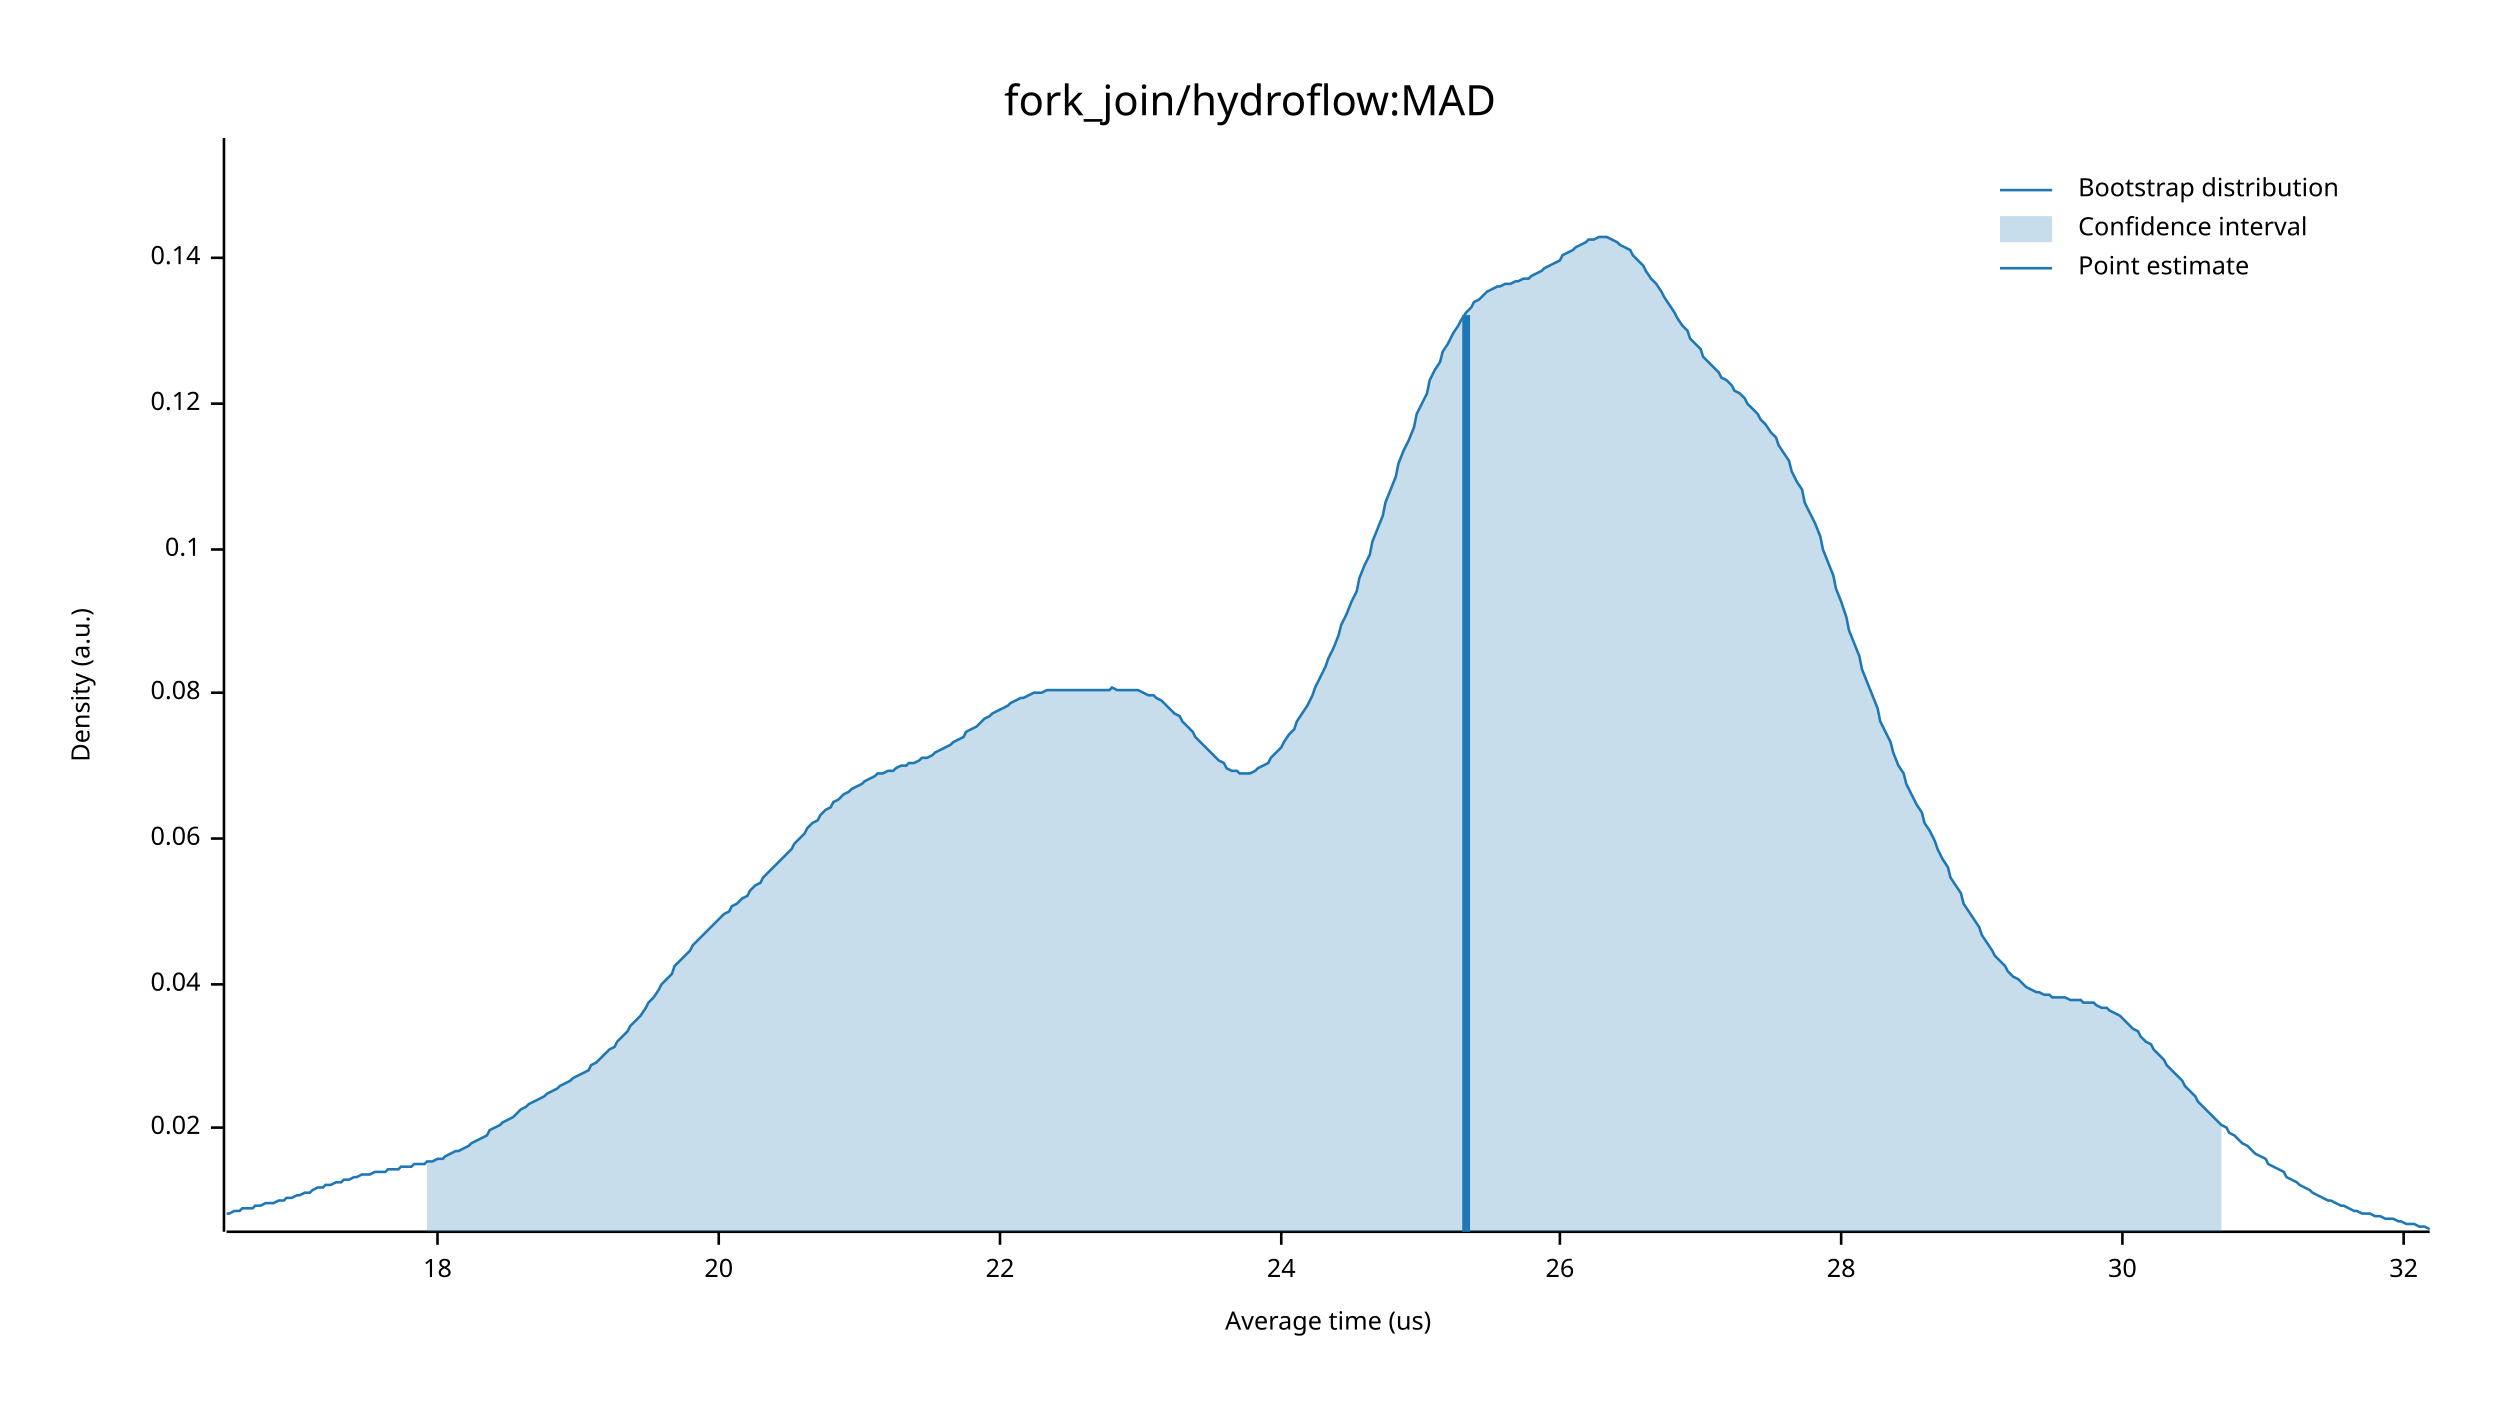
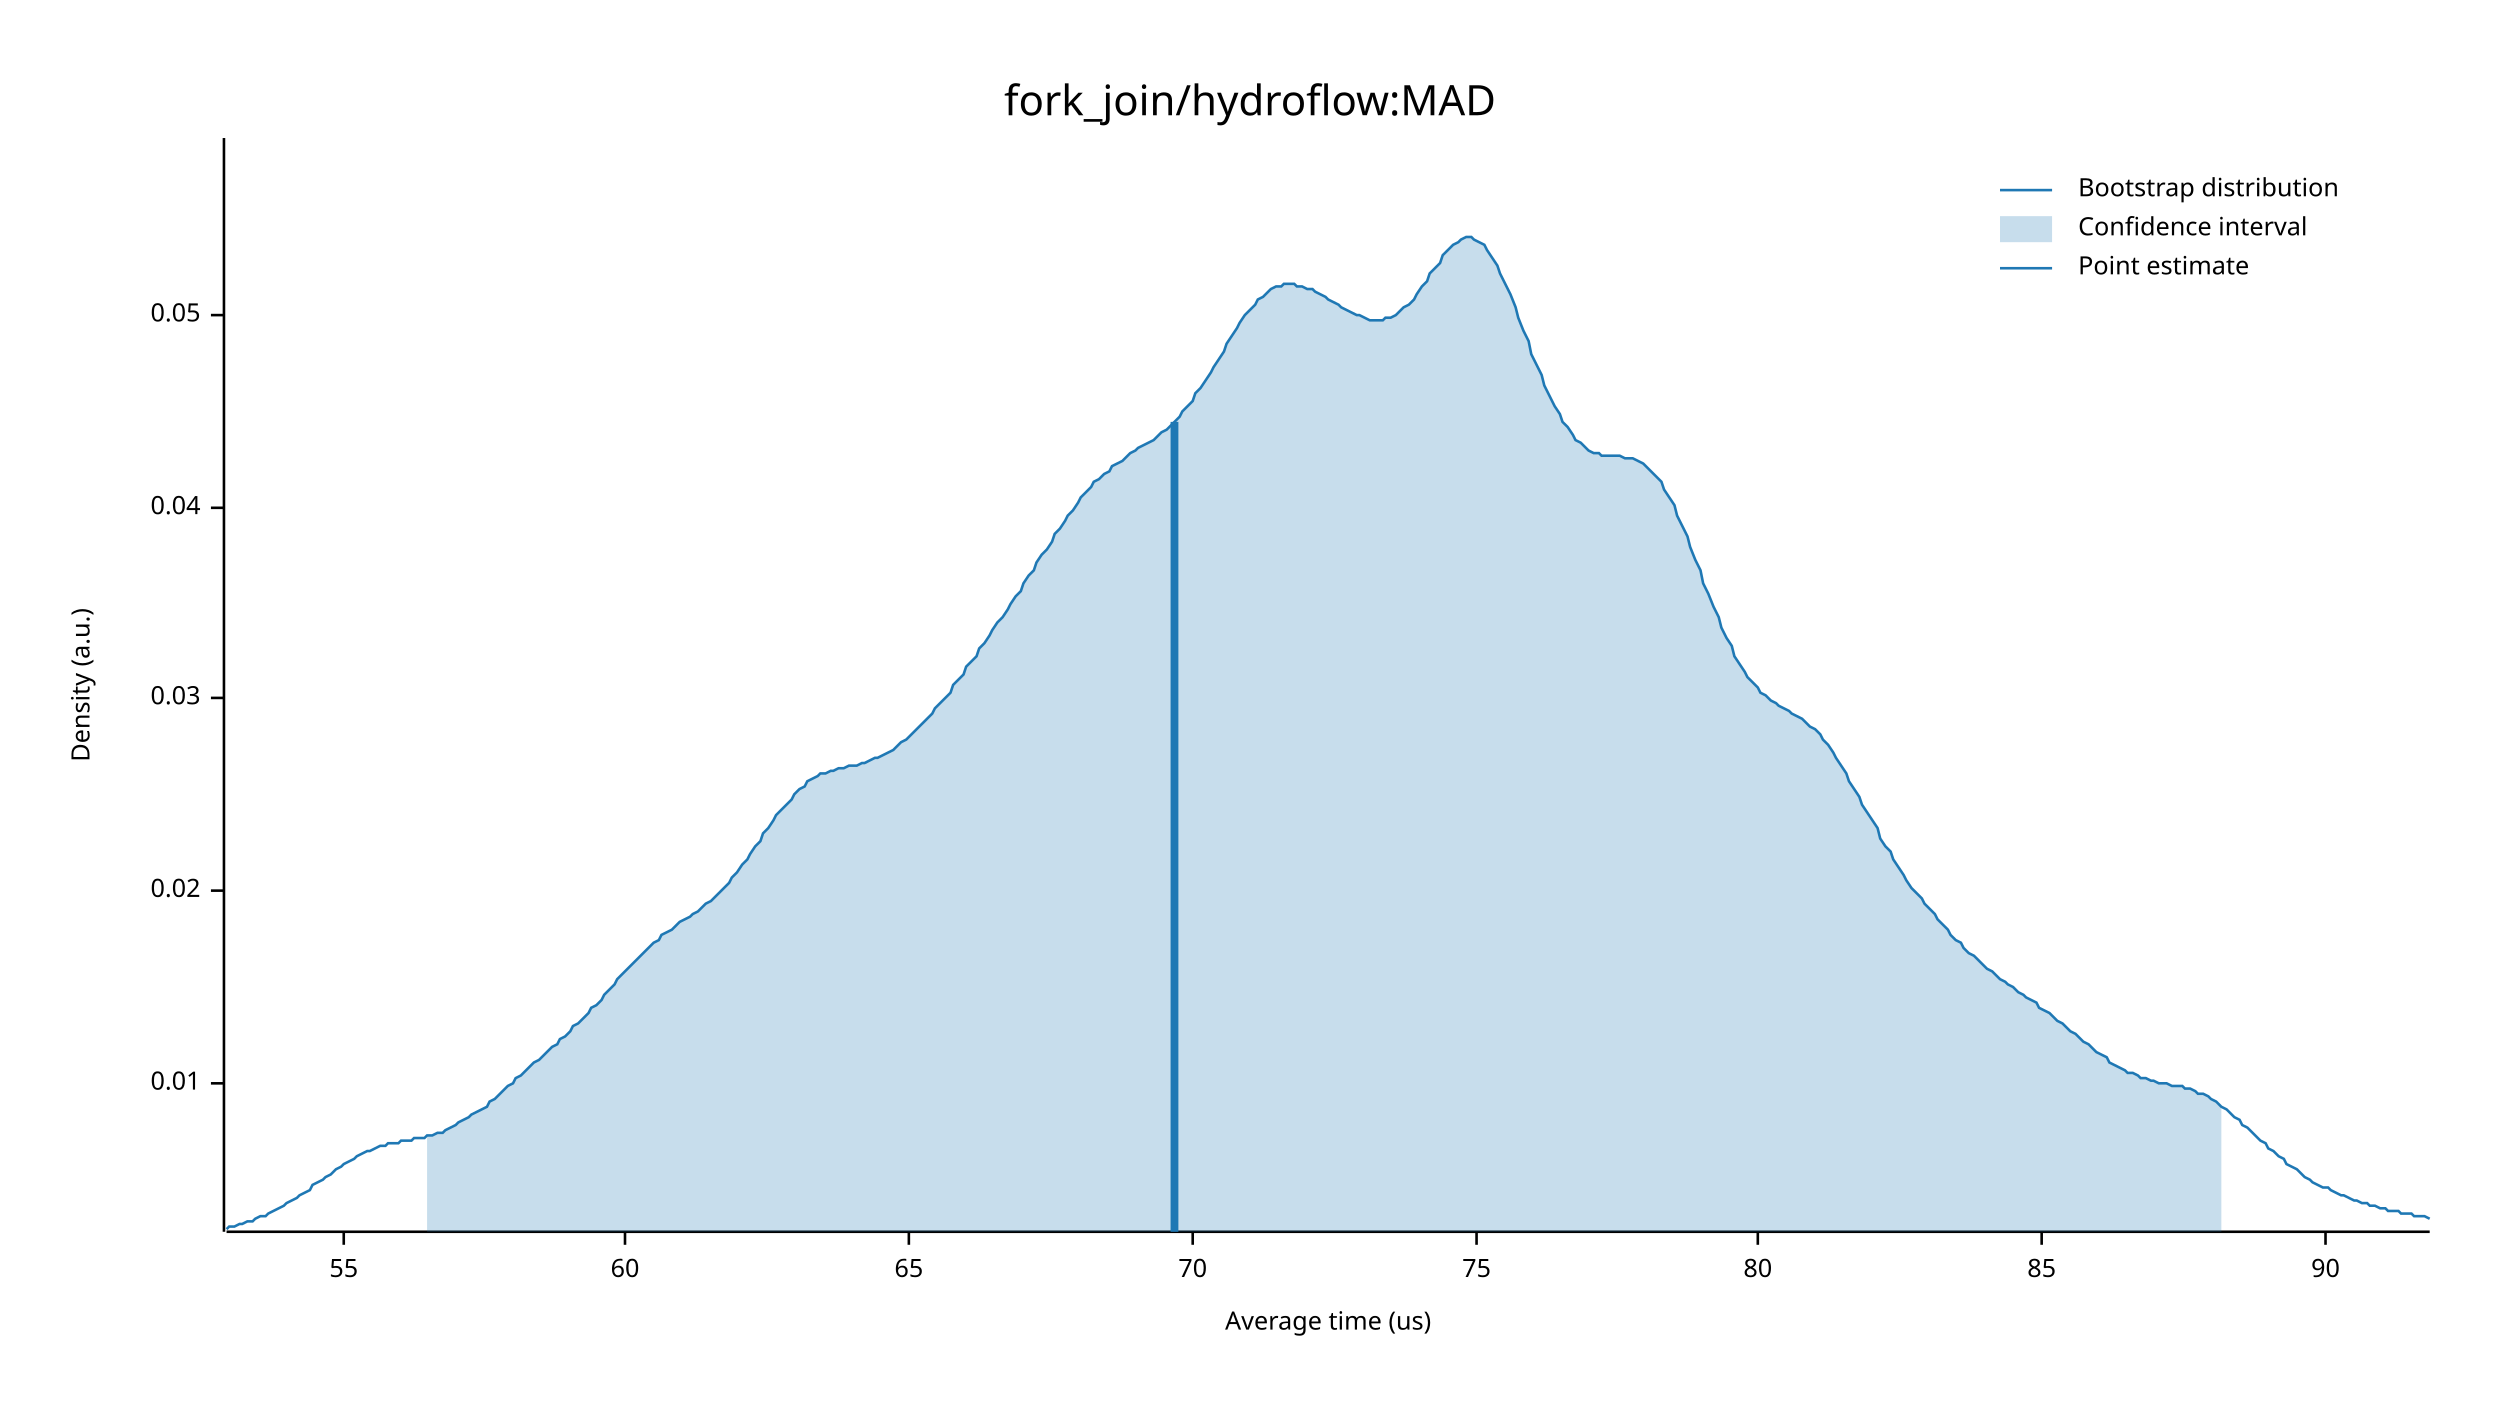
<svg xmlns="http://www.w3.org/2000/svg" width="960" height="540" viewBox="0 0 960 540">
  <text x="480" y="32" dy="0.76em" text-anchor="middle" font-family="sans-serif" font-size="16.129" opacity="1" fill="#000000">
fork_join/hydroflow:MAD
</text>
  <text x="27" y="263" dy="0.76em" text-anchor="middle" font-family="sans-serif" font-size="9.677" opacity="1" fill="#000000" transform="rotate(270, 27, 263)">
Density (a.u.)
</text>
  <text x="510" y="513" dy="-0.5ex" text-anchor="middle" font-family="sans-serif" font-size="9.677" opacity="1" fill="#000000">
Average time (us)
</text>
  <polyline fill="none" opacity="1" stroke="#000000" stroke-width="1" points="86,53 86,473 " />
-   <text x="77" y="433" dy="0.5ex" text-anchor="end" font-family="sans-serif" font-size="9.677" opacity="1" fill="#000000">
+   <text x="77" y="416" dy="0.5ex" text-anchor="end" font-family="sans-serif" font-size="9.677" opacity="1" fill="#000000">
+ 0.01
+ </text>
+   <polyline fill="none" opacity="1" stroke="#000000" stroke-width="1" points="81,416 86,416 " />
+   <text x="77" y="342" dy="0.5ex" text-anchor="end" font-family="sans-serif" font-size="9.677" opacity="1" fill="#000000">
0.02
</text>
-   <polyline fill="none" opacity="1" stroke="#000000" stroke-width="1" points="81,433 86,433 " />
-   <text x="77" y="378" dy="0.5ex" text-anchor="end" font-family="sans-serif" font-size="9.677" opacity="1" fill="#000000">
+   <polyline fill="none" opacity="1" stroke="#000000" stroke-width="1" points="81,342 86,342 " />
+   <text x="77" y="268" dy="0.5ex" text-anchor="end" font-family="sans-serif" font-size="9.677" opacity="1" fill="#000000">
+ 0.03
+ </text>
+   <polyline fill="none" opacity="1" stroke="#000000" stroke-width="1" points="81,268 86,268 " />
+   <text x="77" y="195" dy="0.5ex" text-anchor="end" font-family="sans-serif" font-size="9.677" opacity="1" fill="#000000">
0.04
</text>
-   <polyline fill="none" opacity="1" stroke="#000000" stroke-width="1" points="81,378 86,378 " />
-   <text x="77" y="322" dy="0.5ex" text-anchor="end" font-family="sans-serif" font-size="9.677" opacity="1" fill="#000000">
- 0.06
+   <polyline fill="none" opacity="1" stroke="#000000" stroke-width="1" points="81,195 86,195 " />
+   <text x="77" y="121" dy="0.5ex" text-anchor="end" font-family="sans-serif" font-size="9.677" opacity="1" fill="#000000">
+ 0.05
</text>
-   <polyline fill="none" opacity="1" stroke="#000000" stroke-width="1" points="81,322 86,322 " />
-   <text x="77" y="266" dy="0.5ex" text-anchor="end" font-family="sans-serif" font-size="9.677" opacity="1" fill="#000000">
- 0.08
+   <polyline fill="none" opacity="1" stroke="#000000" stroke-width="1" points="81,121 86,121 " />
+   <polyline fill="none" opacity="1" stroke="#000000" stroke-width="1" points="87,473 933,473 " />
+   <text x="132" y="483" dy="0.76em" text-anchor="middle" font-family="sans-serif" font-size="9.677" opacity="1" fill="#000000">
+ 55
</text>
-   <polyline fill="none" opacity="1" stroke="#000000" stroke-width="1" points="81,266 86,266 " />
-   <text x="77" y="211" dy="0.5ex" text-anchor="end" font-family="sans-serif" font-size="9.677" opacity="1" fill="#000000">
- 0.1
+   <polyline fill="none" opacity="1" stroke="#000000" stroke-width="1" points="132,473 132,478 " />
+   <text x="240" y="483" dy="0.76em" text-anchor="middle" font-family="sans-serif" font-size="9.677" opacity="1" fill="#000000">
+ 60
</text>
-   <polyline fill="none" opacity="1" stroke="#000000" stroke-width="1" points="81,211 86,211 " />
-   <text x="77" y="155" dy="0.5ex" text-anchor="end" font-family="sans-serif" font-size="9.677" opacity="1" fill="#000000">
- 0.12
+   <polyline fill="none" opacity="1" stroke="#000000" stroke-width="1" points="240,473 240,478 " />
+   <text x="349" y="483" dy="0.76em" text-anchor="middle" font-family="sans-serif" font-size="9.677" opacity="1" fill="#000000">
+ 65
</text>
-   <polyline fill="none" opacity="1" stroke="#000000" stroke-width="1" points="81,155 86,155 " />
-   <text x="77" y="99" dy="0.5ex" text-anchor="end" font-family="sans-serif" font-size="9.677" opacity="1" fill="#000000">
- 0.14
+   <polyline fill="none" opacity="1" stroke="#000000" stroke-width="1" points="349,473 349,478 " />
+   <text x="458" y="483" dy="0.76em" text-anchor="middle" font-family="sans-serif" font-size="9.677" opacity="1" fill="#000000">
+ 70
</text>
-   <polyline fill="none" opacity="1" stroke="#000000" stroke-width="1" points="81,99 86,99 " />
-   <polyline fill="none" opacity="1" stroke="#000000" stroke-width="1" points="87,473 933,473 " />
-   <text x="168" y="483" dy="0.76em" text-anchor="middle" font-family="sans-serif" font-size="9.677" opacity="1" fill="#000000">
- 18
+   <polyline fill="none" opacity="1" stroke="#000000" stroke-width="1" points="458,473 458,478 " />
+   <text x="567" y="483" dy="0.76em" text-anchor="middle" font-family="sans-serif" font-size="9.677" opacity="1" fill="#000000">
+ 75
</text>
-   <polyline fill="none" opacity="1" stroke="#000000" stroke-width="1" points="168,473 168,478 " />
-   <text x="276" y="483" dy="0.76em" text-anchor="middle" font-family="sans-serif" font-size="9.677" opacity="1" fill="#000000">
- 20
+   <polyline fill="none" opacity="1" stroke="#000000" stroke-width="1" points="567,473 567,478 " />
+   <text x="675" y="483" dy="0.76em" text-anchor="middle" font-family="sans-serif" font-size="9.677" opacity="1" fill="#000000">
+ 80
</text>
-   <polyline fill="none" opacity="1" stroke="#000000" stroke-width="1" points="276,473 276,478 " />
-   <text x="384" y="483" dy="0.76em" text-anchor="middle" font-family="sans-serif" font-size="9.677" opacity="1" fill="#000000">
- 22
+   <polyline fill="none" opacity="1" stroke="#000000" stroke-width="1" points="675,473 675,478 " />
+   <text x="784" y="483" dy="0.76em" text-anchor="middle" font-family="sans-serif" font-size="9.677" opacity="1" fill="#000000">
+ 85
</text>
-   <polyline fill="none" opacity="1" stroke="#000000" stroke-width="1" points="384,473 384,478 " />
-   <text x="492" y="483" dy="0.76em" text-anchor="middle" font-family="sans-serif" font-size="9.677" opacity="1" fill="#000000">
- 24
+   <polyline fill="none" opacity="1" stroke="#000000" stroke-width="1" points="784,473 784,478 " />
+   <text x="893" y="483" dy="0.76em" text-anchor="middle" font-family="sans-serif" font-size="9.677" opacity="1" fill="#000000">
+ 90
</text>
-   <polyline fill="none" opacity="1" stroke="#000000" stroke-width="1" points="492,473 492,478 " />
-   <text x="599" y="483" dy="0.76em" text-anchor="middle" font-family="sans-serif" font-size="9.677" opacity="1" fill="#000000">
- 26
- </text>
-   <polyline fill="none" opacity="1" stroke="#000000" stroke-width="1" points="599,473 599,478 " />
-   <text x="707" y="483" dy="0.76em" text-anchor="middle" font-family="sans-serif" font-size="9.677" opacity="1" fill="#000000">
- 28
- </text>
-   <polyline fill="none" opacity="1" stroke="#000000" stroke-width="1" points="707,473 707,478 " />
-   <text x="815" y="483" dy="0.76em" text-anchor="middle" font-family="sans-serif" font-size="9.677" opacity="1" fill="#000000">
- 30
- </text>
-   <polyline fill="none" opacity="1" stroke="#000000" stroke-width="1" points="815,473 815,478 " />
-   <text x="923" y="483" dy="0.76em" text-anchor="middle" font-family="sans-serif" font-size="9.677" opacity="1" fill="#000000">
- 32
- </text>
-   <polyline fill="none" opacity="1" stroke="#000000" stroke-width="1" points="923,473 923,478 " />
-   <polyline fill="none" opacity="1" stroke="#1F78B4" stroke-width="1" points="87,466 88,466 90,465 92,465 93,464 95,464 97,464 98,463 100,463 102,462 103,462 105,462 107,461 109,461 110,460 112,460 114,459 115,459 117,458 119,458 120,457 122,456 124,456 125,455 127,455 129,454 131,454 132,453 134,453 136,452 137,452 139,451 141,451 142,451 144,450 146,450 148,450 149,449 151,449 153,449 154,448 156,448 158,448 159,447 161,447 163,447 164,446 166,446 168,445 170,445 171,444 173,443 175,442 176,442 178,441 180,440 181,439 183,438 185,437 187,436 188,434 190,433 192,432 193,431 195,430 197,429 198,428 200,426 202,425 203,424 205,423 207,422 209,421 210,420 212,419 214,418 215,417 217,416 219,415 220,414 222,413 224,412 226,411 227,409 229,408 231,406 232,405 234,403 236,402 237,400 239,398 241,396 242,394 244,392 246,390 248,387 249,385 251,383 253,380 254,378 256,376 258,374 259,371 261,369 263,367 265,365 266,363 268,361 270,359 271,358 273,356 275,354 276,353 278,351 280,350 281,348 283,347 285,345 287,344 288,342 290,340 292,339 293,337 295,335 297,333 298,332 300,330 302,328 304,326 305,324 307,322 309,320 310,318 312,316 314,315 315,313 317,311 319,310 320,308 322,307 324,305 326,304 327,303 329,302 331,301 332,300 334,299 336,298 337,297 339,297 341,296 343,296 344,295 346,294 348,294 349,293 351,293 353,292 354,291 356,291 358,290 359,289 361,288 363,287 365,286 366,285 368,284 370,283 371,281 373,280 375,279 376,278 378,276 380,275 381,274 383,273 385,272 387,271 388,270 390,269 392,268 393,268 395,267 397,266 398,266 400,266 402,265 404,265 405,265 407,265 409,265 410,265 412,265 414,265 415,265 417,265 419,265 420,265 422,265 424,265 426,265 427,264 429,265 431,265 432,265 434,265 436,265 437,265 439,266 441,267 443,267 444,268 446,269 448,271 449,272 451,274 453,275 454,277 456,279 458,281 459,283 461,285 463,287 465,289 466,290 468,292 470,293 471,295 473,296 475,296 476,297 478,297 480,297 482,296 483,295 485,294 487,293 488,291 490,289 492,287 493,285 495,282 497,280 498,277 500,274 502,271 504,267 505,264 507,260 509,256 510,253 512,249 514,244 515,240 517,236 519,231 521,227 522,222 524,217 526,213 527,208 529,203 531,198 532,193 534,188 536,183 537,178 539,173 541,169 543,164 544,159 546,155 548,151 549,146 551,142 553,139 554,135 556,132 558,128 560,125 561,123 563,120 565,118 566,116 568,115 570,113 571,112 573,111 575,110 576,110 578,109 580,109 582,108 583,108 585,107 587,107 588,106 590,105 592,104 593,103 595,102 597,101 599,100 600,98 602,97 604,96 605,95 607,94 609,93 610,92 612,92 614,91 615,91 617,91 619,92 621,93 622,94 624,95 626,96 627,98 629,100 631,102 632,104 634,107 636,109 638,112 639,114 641,117 643,120 644,122 646,125 648,127 649,130 651,132 653,134 654,137 656,139 658,141 660,143 661,145 663,146 665,148 666,150 668,151 670,153 671,155 673,157 675,159 676,161 678,163 680,166 682,168 683,171 685,174 687,177 688,181 690,185 692,188 693,193 695,197 697,201 699,206 700,211 702,216 704,221 705,226 707,231 709,237 710,242 712,247 714,252 715,257 717,262 719,267 721,272 722,277 724,281 726,285 727,289 729,294 731,297 732,301 734,305 736,309 738,312 739,316 741,319 743,323 744,326 746,330 748,333 749,337 751,340 753,343 754,347 756,350 758,353 760,356 761,359 763,362 765,365 766,367 768,369 770,371 771,373 773,375 775,376 777,378 778,379 780,380 782,381 783,381 785,382 787,382 788,383 790,383 792,383 793,383 795,384 797,384 799,384 800,385 802,385 804,385 805,386 807,387 809,387 810,388 812,389 814,390 816,392 817,393 819,395 821,396 822,398 824,400 826,401 827,403 829,405 831,407 832,409 834,411 836,413 838,415 839,417 841,419 843,421 844,423 846,425 848,427 849,428 851,430 853,432 855,433 856,435 858,436 860,438 861,439 863,440 865,442 866,443 868,444 870,445 871,447 873,448 875,449 877,450 878,452 880,453 882,454 883,455 885,456 887,457 888,458 890,459 892,460 894,461 895,461 897,462 899,463 900,463 902,464 904,465 905,465 907,466 909,466 910,466 912,467 914,467 916,468 917,468 919,468 921,469 922,469 924,470 926,470 927,470 929,471 931,471 933,472 " />
-   <polygon opacity="0.25" fill="#1F78B4" points="164,446 166,446 168,445 170,445 171,444 173,443 175,442 176,442 178,441 180,440 181,439 183,438 185,437 187,436 188,434 190,433 192,432 193,431 195,430 197,429 198,428 200,426 202,425 203,424 205,423 207,422 209,421 210,420 212,419 214,418 215,417 217,416 219,415 220,414 222,413 224,412 226,411 227,409 229,408 231,406 232,405 234,403 236,402 237,400 239,398 241,396 242,394 244,392 246,390 248,387 249,385 251,383 253,380 254,378 256,376 258,374 259,371 261,369 263,367 265,365 266,363 268,361 270,359 271,358 273,356 275,354 276,353 278,351 280,350 281,348 283,347 285,345 287,344 288,342 290,340 292,339 293,337 295,335 297,333 298,332 300,330 302,328 304,326 305,324 307,322 309,320 310,318 312,316 314,315 315,313 317,311 319,310 320,308 322,307 324,305 326,304 327,303 329,302 331,301 332,300 334,299 336,298 337,297 339,297 341,296 343,296 344,295 346,294 348,294 349,293 351,293 353,292 354,291 356,291 358,290 359,289 361,288 363,287 365,286 366,285 368,284 370,283 371,281 373,280 375,279 376,278 378,276 380,275 381,274 383,273 385,272 387,271 388,270 390,269 392,268 393,268 395,267 397,266 398,266 400,266 402,265 404,265 405,265 407,265 409,265 410,265 412,265 414,265 415,265 417,265 419,265 420,265 422,265 424,265 426,265 427,264 429,265 431,265 432,265 434,265 436,265 437,265 439,266 441,267 443,267 444,268 446,269 448,271 449,272 451,274 453,275 454,277 456,279 458,281 459,283 461,285 463,287 465,289 466,290 468,292 470,293 471,295 473,296 475,296 476,297 478,297 480,297 482,296 483,295 485,294 487,293 488,291 490,289 492,287 493,285 495,282 497,280 498,277 500,274 502,271 504,267 505,264 507,260 509,256 510,253 512,249 514,244 515,240 517,236 519,231 521,227 522,222 524,217 526,213 527,208 529,203 531,198 532,193 534,188 536,183 537,178 539,173 541,169 543,164 544,159 546,155 548,151 549,146 551,142 553,139 554,135 556,132 558,128 560,125 561,123 563,120 565,118 566,116 568,115 570,113 571,112 573,111 575,110 576,110 578,109 580,109 582,108 583,108 585,107 587,107 588,106 590,105 592,104 593,103 595,102 597,101 599,100 600,98 602,97 604,96 605,95 607,94 609,93 610,92 612,92 614,91 615,91 617,91 619,92 621,93 622,94 624,95 626,96 627,98 629,100 631,102 632,104 634,107 636,109 638,112 639,114 641,117 643,120 644,122 646,125 648,127 649,130 651,132 653,134 654,137 656,139 658,141 660,143 661,145 663,146 665,148 666,150 668,151 670,153 671,155 673,157 675,159 676,161 678,163 680,166 682,168 683,171 685,174 687,177 688,181 690,185 692,188 693,193 695,197 697,201 699,206 700,211 702,216 704,221 705,226 707,231 709,237 710,242 712,247 714,252 715,257 717,262 719,267 721,272 722,277 724,281 726,285 727,289 729,294 731,297 732,301 734,305 736,309 738,312 739,316 741,319 743,323 744,326 746,330 748,333 749,337 751,340 753,343 754,347 756,350 758,353 760,356 761,359 763,362 765,365 766,367 768,369 770,371 771,373 773,375 775,376 777,378 778,379 780,380 782,381 783,381 785,382 787,382 788,383 790,383 792,383 793,383 795,384 797,384 799,384 800,385 802,385 804,385 805,386 807,387 809,387 810,388 812,389 814,390 816,392 817,393 819,395 821,396 822,398 824,400 826,401 827,403 829,405 831,407 832,409 834,411 836,413 838,415 839,417 841,419 843,421 844,423 846,425 848,427 849,428 851,430 853,432 853,473 164,473 " />
-   <polyline fill="none" opacity="1" stroke="#1F78B4" stroke-width="3" points="563,473 563,121 " />
+   <polyline fill="none" opacity="1" stroke="#000000" stroke-width="1" points="893,473 893,478 " />
+   <polyline fill="none" opacity="1" stroke="#1F78B4" stroke-width="1" points="87,472 88,471 90,471 92,470 93,470 95,469 97,469 98,468 100,467 102,467 103,466 105,465 107,464 109,463 110,462 112,461 114,460 115,459 117,458 119,457 120,455 122,454 124,453 125,452 127,451 129,449 131,448 132,447 134,446 136,445 137,444 139,443 141,442 142,442 144,441 146,440 148,440 149,439 151,439 153,439 154,438 156,438 158,438 159,437 161,437 163,437 164,436 166,436 168,435 170,435 171,434 173,433 175,432 176,431 178,430 180,429 181,428 183,427 185,426 187,425 188,423 190,422 192,420 193,419 195,417 197,416 198,414 200,413 202,411 203,410 205,408 207,407 209,405 210,404 212,402 214,401 215,399 217,398 219,396 220,394 222,393 224,391 226,389 227,387 229,386 231,384 232,382 234,380 236,378 237,376 239,374 241,372 242,371 244,369 246,367 248,365 249,364 251,362 253,361 254,359 256,358 258,357 259,356 261,354 263,353 265,352 266,351 268,350 270,348 271,347 273,346 275,344 276,343 278,341 280,339 281,337 283,335 285,332 287,330 288,328 290,325 292,323 293,320 295,318 297,315 298,313 300,311 302,309 304,307 305,305 307,303 309,302 310,300 312,299 314,298 315,297 317,297 319,296 320,296 322,295 324,295 326,294 327,294 329,294 331,293 332,293 334,292 336,291 337,291 339,290 341,289 343,288 344,287 346,285 348,284 349,283 351,281 353,279 354,278 356,276 358,274 359,272 361,270 363,268 365,266 366,263 368,261 370,259 371,256 373,254 375,252 376,249 378,247 380,244 381,242 383,239 385,237 387,234 388,232 390,229 392,227 393,224 395,221 397,219 398,216 400,213 402,211 404,208 405,205 407,203 409,200 410,198 412,196 414,193 415,191 417,189 419,187 420,185 422,184 424,182 426,181 427,179 429,178 431,177 432,176 434,174 436,173 437,172 439,171 441,170 443,169 444,168 446,166 448,165 449,164 451,162 453,160 454,158 456,156 458,154 459,151 461,149 463,146 465,143 466,141 468,138 470,135 471,132 473,129 475,126 476,124 478,121 480,119 482,117 483,115 485,114 487,112 488,111 490,110 492,110 493,109 495,109 497,109 498,110 500,110 502,111 504,111 505,112 507,113 509,114 510,115 512,116 514,117 515,118 517,119 519,120 521,121 522,121 524,122 526,123 527,123 529,123 531,123 532,122 534,122 536,121 537,120 539,118 541,117 543,115 544,113 546,110 548,108 549,105 551,103 553,101 554,98 556,96 558,94 560,93 561,92 563,91 565,91 566,92 568,93 570,94 571,96 573,99 575,102 576,105 578,109 580,113 582,118 583,122 585,127 587,131 588,136 590,140 592,144 593,148 595,152 597,156 599,159 600,162 602,164 604,167 605,169 607,170 609,172 610,173 612,174 614,174 615,175 617,175 619,175 621,175 622,175 624,176 626,176 627,176 629,177 631,178 632,179 634,181 636,183 638,185 639,188 641,191 643,194 644,198 646,202 648,206 649,210 651,215 653,219 654,224 656,228 658,233 660,237 661,241 663,245 665,248 666,252 668,255 670,258 671,260 673,262 675,264 676,266 678,267 680,269 682,270 683,271 685,272 687,273 688,274 690,275 692,276 693,277 695,279 697,280 699,282 700,284 702,286 704,289 705,291 707,294 709,297 710,300 712,303 714,306 715,309 717,312 719,315 721,318 722,322 724,325 726,327 727,330 729,333 731,336 732,338 734,341 736,343 738,345 739,347 741,349 743,351 744,353 746,355 748,357 749,359 751,361 753,362 754,364 756,366 758,367 760,369 761,370 763,372 765,373 766,374 768,376 770,377 771,378 773,379 775,381 777,382 778,383 780,384 782,385 783,387 785,388 787,389 788,390 790,392 792,393 793,394 795,396 797,397 799,399 800,400 802,401 804,403 805,404 807,405 809,406 810,408 812,409 814,410 816,411 817,412 819,412 821,413 822,414 824,414 826,415 827,415 829,416 831,416 832,416 834,417 836,417 838,417 839,418 841,418 843,419 844,420 846,420 848,421 849,422 851,423 853,425 855,426 856,427 858,429 860,430 861,432 863,433 865,435 866,436 868,438 870,439 871,441 873,442 875,444 877,445 878,447 880,448 882,449 883,450 885,452 887,453 888,454 890,455 892,456 894,456 895,457 897,458 899,459 900,459 902,460 904,461 905,461 907,462 909,462 910,463 912,463 914,464 916,464 917,465 919,465 921,465 922,466 924,466 926,466 927,467 929,467 931,467 933,468 " />
+   <polygon opacity="0.25" fill="#1F78B4" points="164,436 166,436 168,435 170,435 171,434 173,433 175,432 176,431 178,430 180,429 181,428 183,427 185,426 187,425 188,423 190,422 192,420 193,419 195,417 197,416 198,414 200,413 202,411 203,410 205,408 207,407 209,405 210,404 212,402 214,401 215,399 217,398 219,396 220,394 222,393 224,391 226,389 227,387 229,386 231,384 232,382 234,380 236,378 237,376 239,374 241,372 242,371 244,369 246,367 248,365 249,364 251,362 253,361 254,359 256,358 258,357 259,356 261,354 263,353 265,352 266,351 268,350 270,348 271,347 273,346 275,344 276,343 278,341 280,339 281,337 283,335 285,332 287,330 288,328 290,325 292,323 293,320 295,318 297,315 298,313 300,311 302,309 304,307 305,305 307,303 309,302 310,300 312,299 314,298 315,297 317,297 319,296 320,296 322,295 324,295 326,294 327,294 329,294 331,293 332,293 334,292 336,291 337,291 339,290 341,289 343,288 344,287 346,285 348,284 349,283 351,281 353,279 354,278 356,276 358,274 359,272 361,270 363,268 365,266 366,263 368,261 370,259 371,256 373,254 375,252 376,249 378,247 380,244 381,242 383,239 385,237 387,234 388,232 390,229 392,227 393,224 395,221 397,219 398,216 400,213 402,211 404,208 405,205 407,203 409,200 410,198 412,196 414,193 415,191 417,189 419,187 420,185 422,184 424,182 426,181 427,179 429,178 431,177 432,176 434,174 436,173 437,172 439,171 441,170 443,169 444,168 446,166 448,165 449,164 451,162 453,160 454,158 456,156 458,154 459,151 461,149 463,146 465,143 466,141 468,138 470,135 471,132 473,129 475,126 476,124 478,121 480,119 482,117 483,115 485,114 487,112 488,111 490,110 492,110 493,109 495,109 497,109 498,110 500,110 502,111 504,111 505,112 507,113 509,114 510,115 512,116 514,117 515,118 517,119 519,120 521,121 522,121 524,122 526,123 527,123 529,123 531,123 532,122 534,122 536,121 537,120 539,118 541,117 543,115 544,113 546,110 548,108 549,105 551,103 553,101 554,98 556,96 558,94 560,93 561,92 563,91 565,91 566,92 568,93 570,94 571,96 573,99 575,102 576,105 578,109 580,113 582,118 583,122 585,127 587,131 588,136 590,140 592,144 593,148 595,152 597,156 599,159 600,162 602,164 604,167 605,169 607,170 609,172 610,173 612,174 614,174 615,175 617,175 619,175 621,175 622,175 624,176 626,176 627,176 629,177 631,178 632,179 634,181 636,183 638,185 639,188 641,191 643,194 644,198 646,202 648,206 649,210 651,215 653,219 654,224 656,228 658,233 660,237 661,241 663,245 665,248 666,252 668,255 670,258 671,260 673,262 675,264 676,266 678,267 680,269 682,270 683,271 685,272 687,273 688,274 690,275 692,276 693,277 695,279 697,280 699,282 700,284 702,286 704,289 705,291 707,294 709,297 710,300 712,303 714,306 715,309 717,312 719,315 721,318 722,322 724,325 726,327 727,330 729,333 731,336 732,338 734,341 736,343 738,345 739,347 741,349 743,351 744,353 746,355 748,357 749,359 751,361 753,362 754,364 756,366 758,367 760,369 761,370 763,372 765,373 766,374 768,376 770,377 771,378 773,379 775,381 777,382 778,383 780,384 782,385 783,387 785,388 787,389 788,390 790,392 792,393 793,394 795,396 797,397 799,399 800,400 802,401 804,403 805,404 807,405 809,406 810,408 812,409 814,410 816,411 817,412 819,412 821,413 822,414 824,414 826,415 827,415 829,416 831,416 832,416 834,417 836,417 838,417 839,418 841,418 843,419 844,420 846,420 848,421 849,422 851,423 853,425 853,473 164,473 " />
+   <polyline fill="none" opacity="1" stroke="#1F78B4" stroke-width="3" points="451,473 451,162 " />
  <text x="798" y="68" dy="0.76em" text-anchor="start" font-family="sans-serif" font-size="9.677" opacity="1" fill="#000000">
Bootstrap distribution
</text>
  <text x="798" y="83" dy="0.76em" text-anchor="start" font-family="sans-serif" font-size="9.677" opacity="1" fill="#000000">
Confidence interval
</text>
  <text x="798" y="98" dy="0.76em" text-anchor="start" font-family="sans-serif" font-size="9.677" opacity="1" fill="#000000">
Point estimate
</text>
  <polyline fill="none" opacity="1" stroke="#1F78B4" stroke-width="1" points="768,73 788,73 " />
  <rect x="768" y="83" width="20" height="10" opacity="0.25" fill="#1F78B4" stroke="none" />
  <polyline fill="none" opacity="1" stroke="#1F78B4" stroke-width="1" points="768,103 788,103 " />
</svg>
